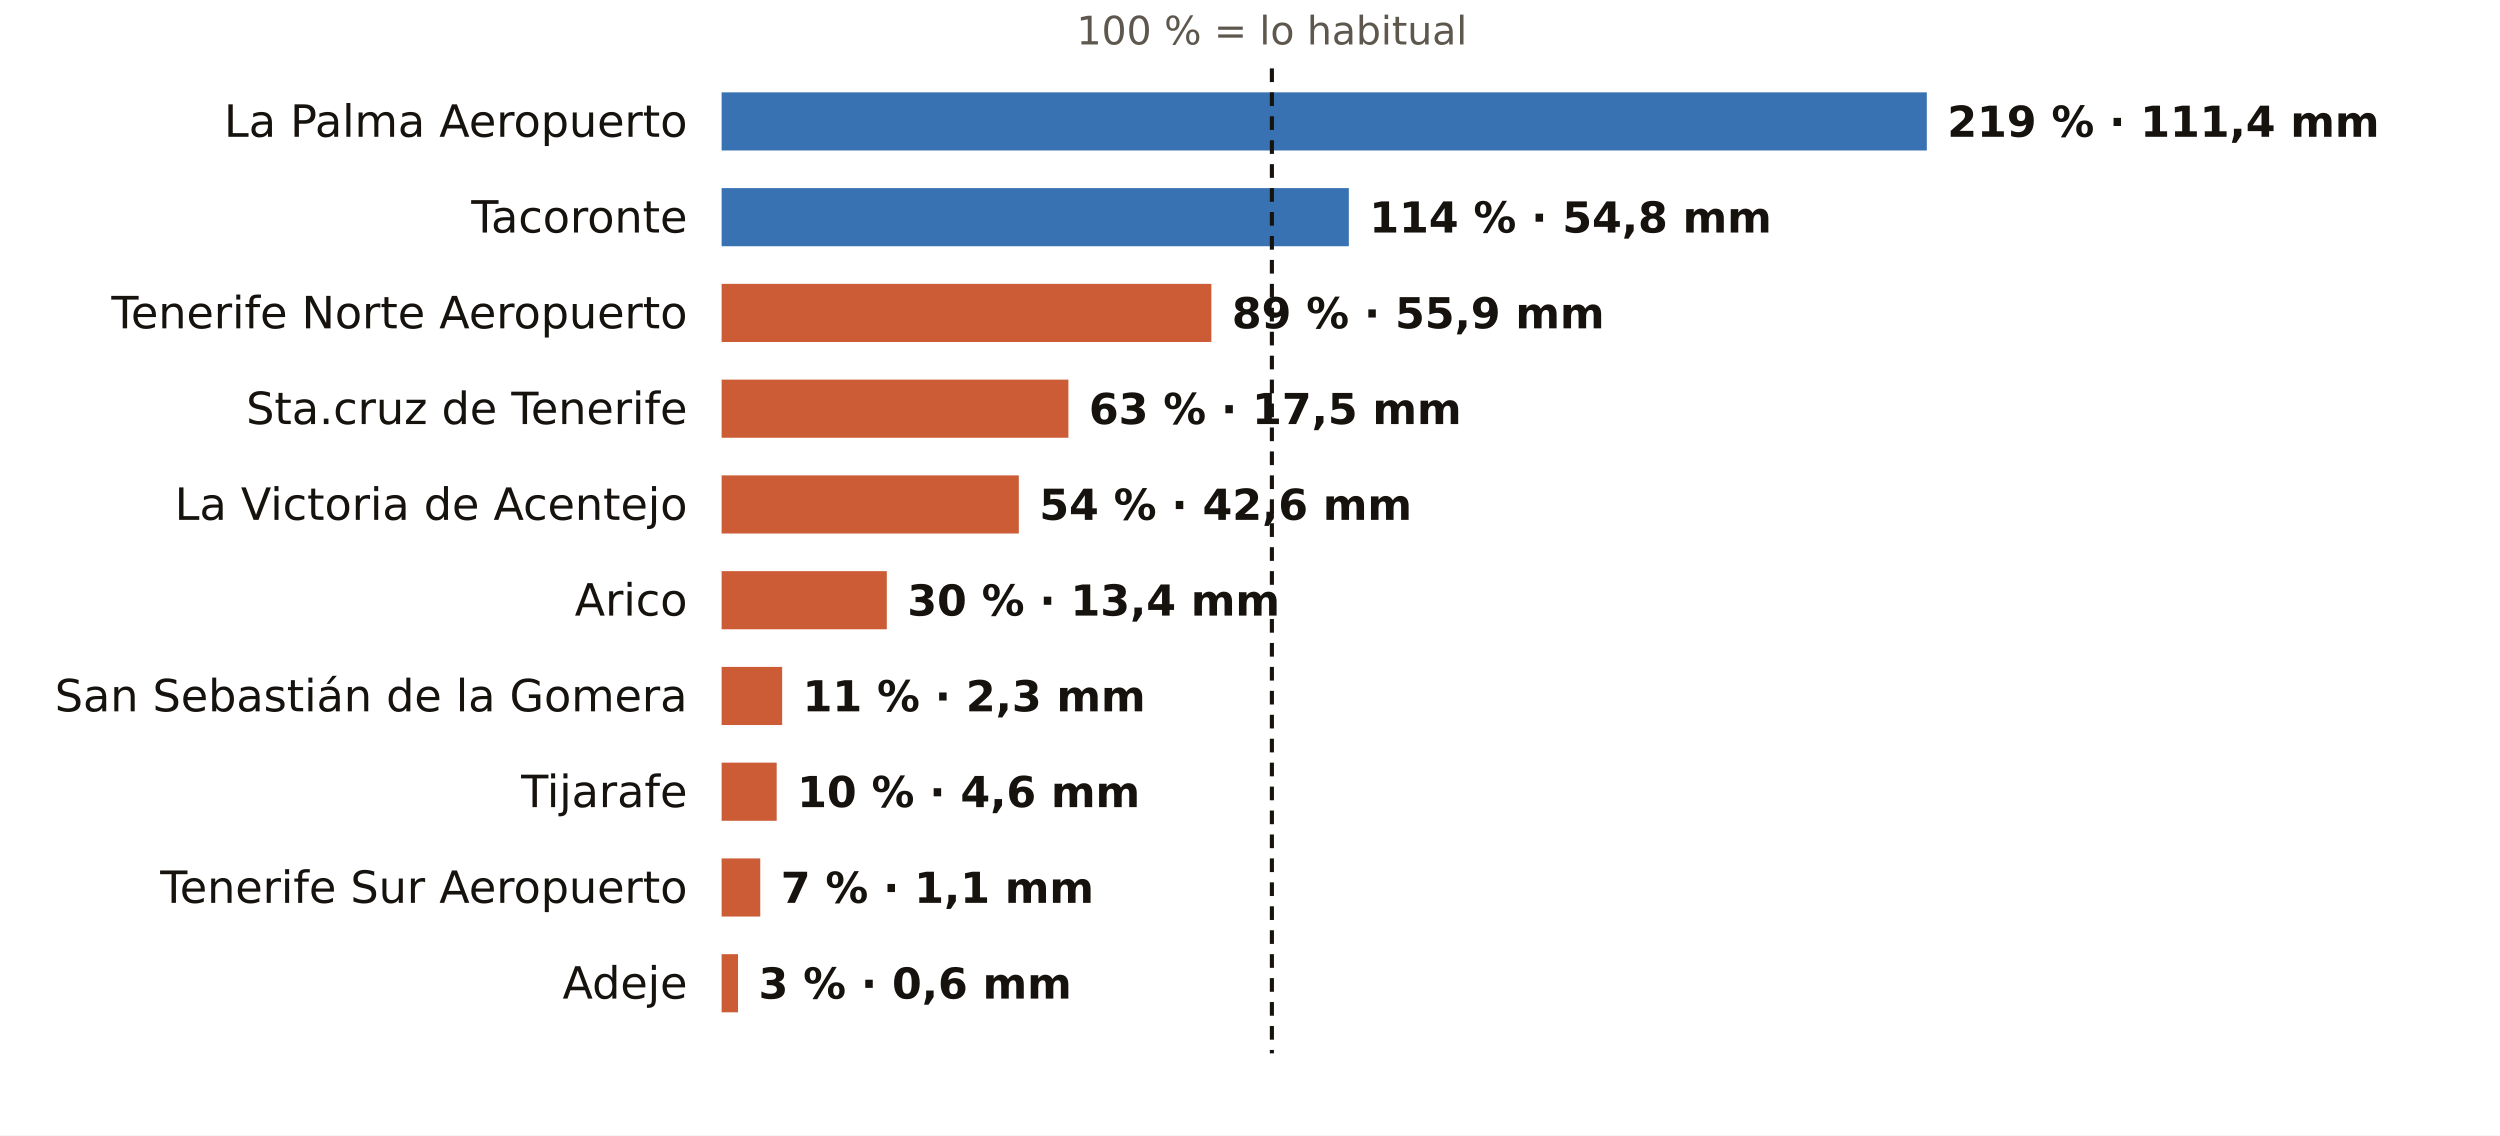
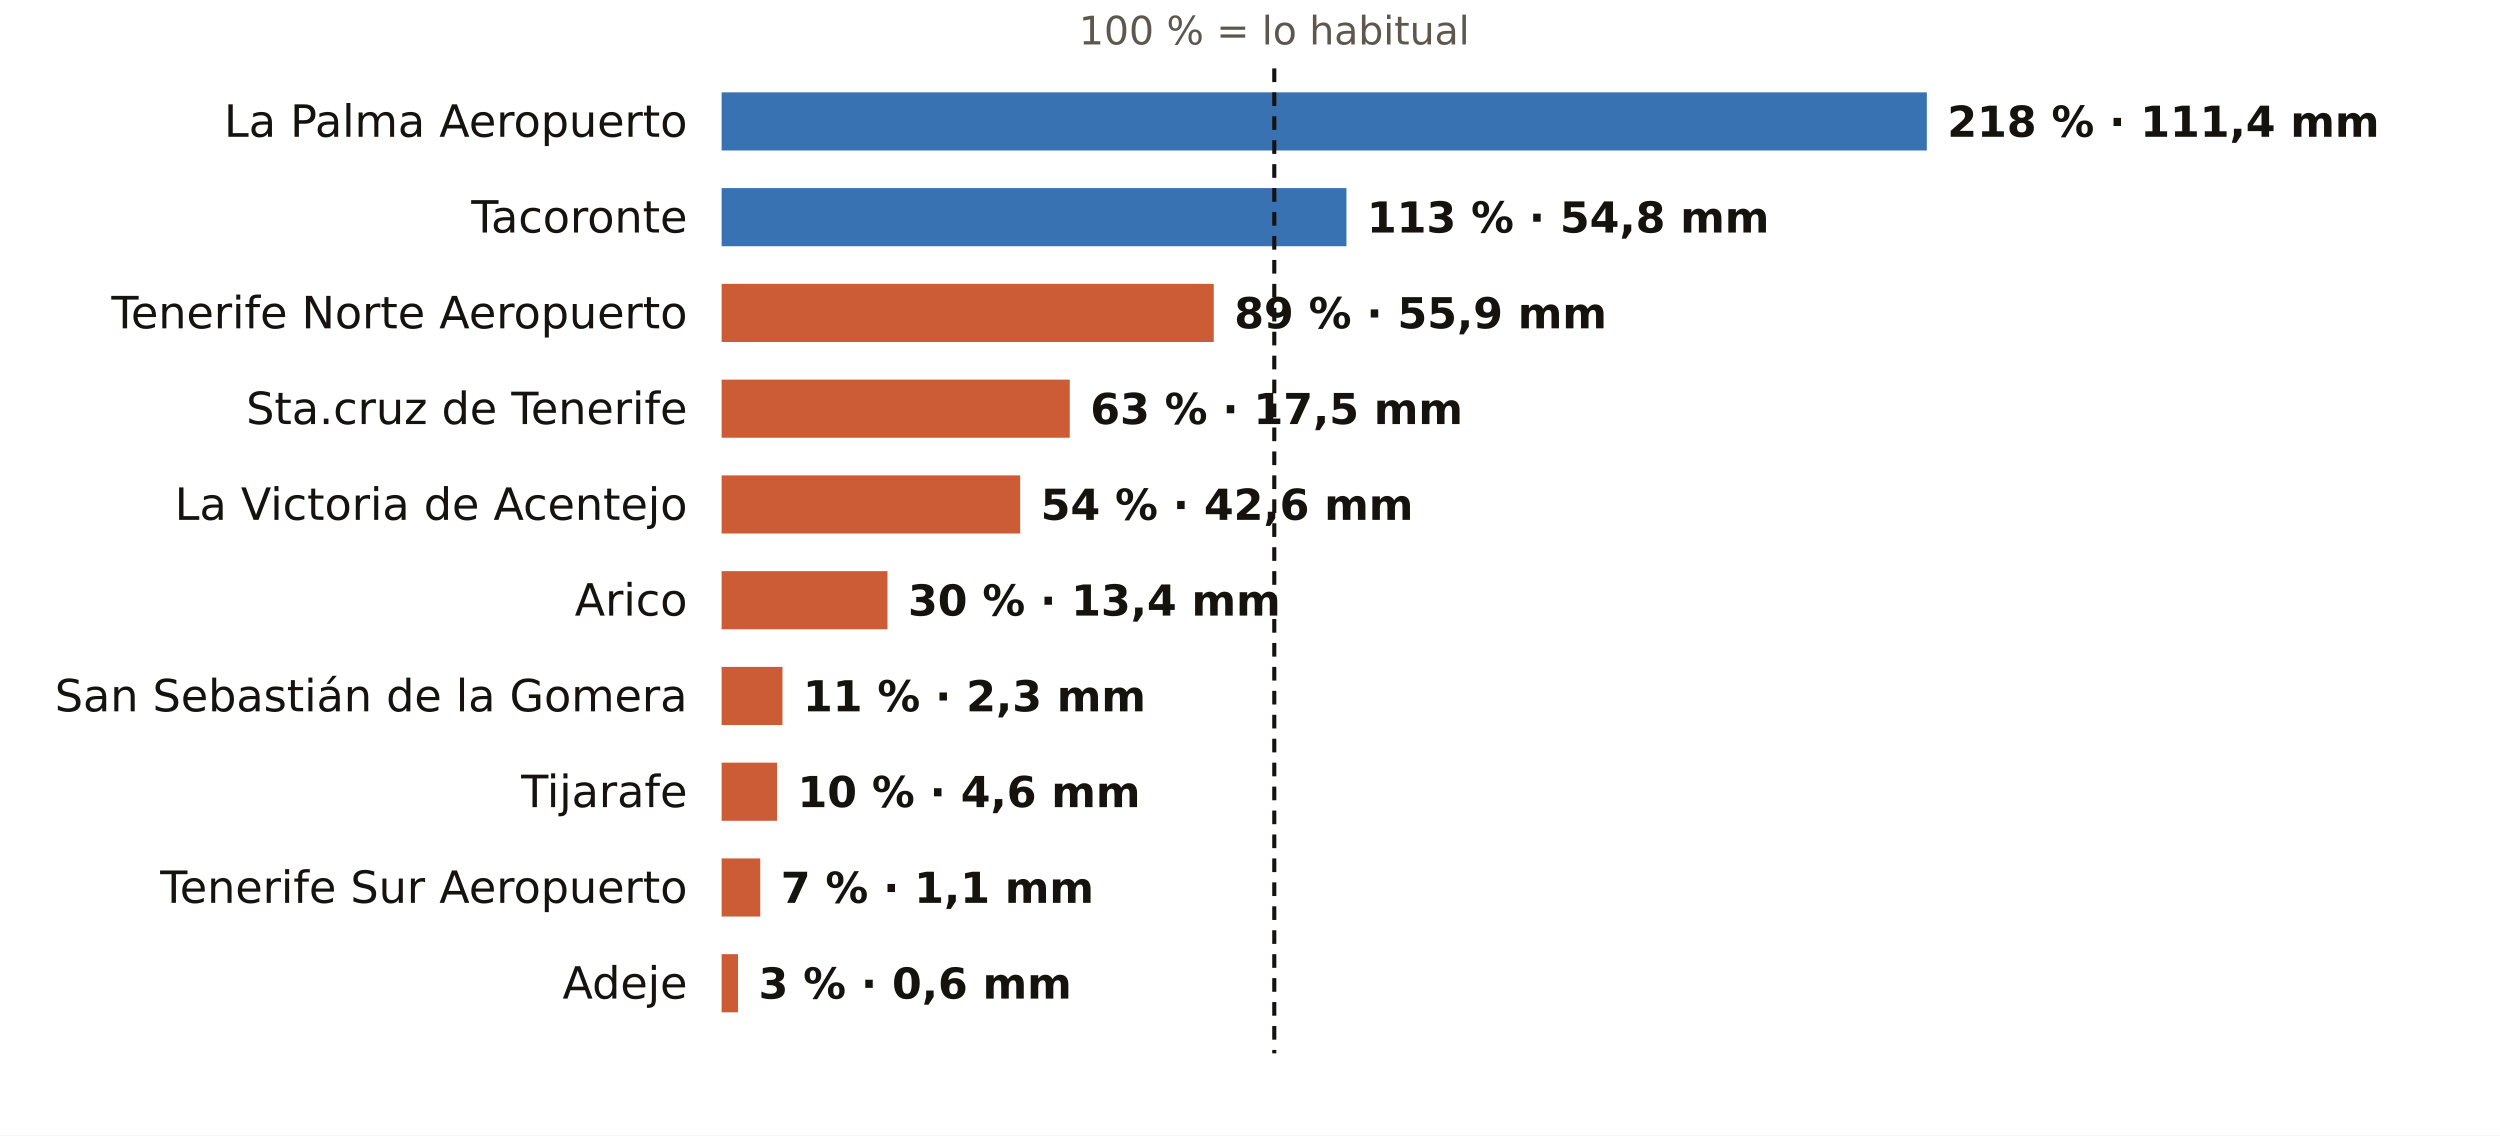
<svg xmlns="http://www.w3.org/2000/svg" viewBox="0 0 731 332" width="731" height="332" role="img" aria-label="El otoño en los pluviómetros de AEMET de Santa Cruz de Tenerife: % de lo habitual">
  <rect width="731" height="332" fill="#FFFFFF" />
-   <text x="371.9" y="13.0" font-size="11.5" fill="#5E574E" text-anchor="middle" font-weight="400" font-family="Public Sans, DejaVu Sans, Arial, sans-serif">100 % = lo habitual</text>
+   <text x="372.6" y="13.0" font-size="11.5" fill="#5E574E" text-anchor="middle" font-weight="400" font-family="Public Sans, DejaVu Sans, Arial, sans-serif">100 % = lo habitual</text>
  <text x="201.0" y="40.0" font-size="13" fill="#16130F" text-anchor="end" font-weight="500" font-family="Public Sans, DejaVu Sans, Arial, sans-serif">La Palma Aeropuerto</text>
  <rect x="211" y="27" width="352.4" height="17" fill="#1F5FA8" opacity="0.88" />
-   <text x="569.4" y="40.0" font-size="12.5" fill="#16130F" text-anchor="start" font-weight="600" font-family="Public Sans, DejaVu Sans, Arial, sans-serif">219 % · 111,4 mm</text>
+   <text x="569.4" y="40.0" font-size="12.5" fill="#16130F" text-anchor="start" font-weight="600" font-family="Public Sans, DejaVu Sans, Arial, sans-serif">218 % · 111,4 mm</text>
  <text x="201.0" y="68.0" font-size="13" fill="#16130F" text-anchor="end" font-weight="500" font-family="Public Sans, DejaVu Sans, Arial, sans-serif">Tacoronte</text>
-   <rect x="211" y="55" width="183.4" height="17" fill="#1F5FA8" opacity="0.88" />
-   <text x="400.4" y="68.0" font-size="12.5" fill="#16130F" text-anchor="start" font-weight="600" font-family="Public Sans, DejaVu Sans, Arial, sans-serif">114 % · 54,8 mm</text>
+   <rect x="211" y="55" width="182.7" height="17" fill="#1F5FA8" opacity="0.88" />
+   <text x="399.7" y="68.0" font-size="12.5" fill="#16130F" text-anchor="start" font-weight="600" font-family="Public Sans, DejaVu Sans, Arial, sans-serif">113 % · 54,8 mm</text>
  <text x="201.0" y="96.0" font-size="13" fill="#16130F" text-anchor="end" font-weight="500" font-family="Public Sans, DejaVu Sans, Arial, sans-serif">Tenerife Norte Aeropuerto</text>
-   <rect x="211" y="83" width="143.2" height="17" fill="#C4461A" opacity="0.88" />
-   <text x="360.2" y="96.0" font-size="12.5" fill="#16130F" text-anchor="start" font-weight="600" font-family="Public Sans, DejaVu Sans, Arial, sans-serif">89 % · 55,9 mm</text>
+   <rect x="211" y="83" width="143.9" height="17" fill="#C4461A" opacity="0.88" />
+   <text x="360.9" y="96.0" font-size="12.5" fill="#16130F" text-anchor="start" font-weight="600" font-family="Public Sans, DejaVu Sans, Arial, sans-serif">89 % · 55,9 mm</text>
  <text x="201.0" y="124.0" font-size="13" fill="#16130F" text-anchor="end" font-weight="500" font-family="Public Sans, DejaVu Sans, Arial, sans-serif">Sta.cruz de Tenerife</text>
-   <rect x="211" y="111" width="101.4" height="17" fill="#C4461A" opacity="0.88" />
-   <text x="318.4" y="124.0" font-size="12.5" fill="#16130F" text-anchor="start" font-weight="600" font-family="Public Sans, DejaVu Sans, Arial, sans-serif">63 % · 17,5 mm</text>
+   <rect x="211" y="111" width="101.8" height="17" fill="#C4461A" opacity="0.88" />
+   <text x="318.8" y="124.0" font-size="12.5" fill="#16130F" text-anchor="start" font-weight="600" font-family="Public Sans, DejaVu Sans, Arial, sans-serif">63 % · 17,5 mm</text>
  <text x="201.0" y="152.0" font-size="13" fill="#16130F" text-anchor="end" font-weight="500" font-family="Public Sans, DejaVu Sans, Arial, sans-serif">La Victoria de Acentejo</text>
-   <rect x="211" y="139" width="86.9" height="17" fill="#C4461A" opacity="0.88" />
-   <text x="303.9" y="152.0" font-size="12.5" fill="#16130F" text-anchor="start" font-weight="600" font-family="Public Sans, DejaVu Sans, Arial, sans-serif">54 % · 42,6 mm</text>
+   <rect x="211" y="139" width="87.3" height="17" fill="#C4461A" opacity="0.88" />
+   <text x="304.3" y="152.0" font-size="12.5" fill="#16130F" text-anchor="start" font-weight="600" font-family="Public Sans, DejaVu Sans, Arial, sans-serif">54 % · 42,6 mm</text>
  <text x="201.0" y="180.0" font-size="13" fill="#16130F" text-anchor="end" font-weight="500" font-family="Public Sans, DejaVu Sans, Arial, sans-serif">Arico</text>
-   <rect x="211" y="167" width="48.3" height="17" fill="#C4461A" opacity="0.88" />
-   <text x="265.3" y="180.0" font-size="12.5" fill="#16130F" text-anchor="start" font-weight="600" font-family="Public Sans, DejaVu Sans, Arial, sans-serif">30 % · 13,4 mm</text>
+   <rect x="211" y="167" width="48.5" height="17" fill="#C4461A" opacity="0.88" />
+   <text x="265.5" y="180.0" font-size="12.5" fill="#16130F" text-anchor="start" font-weight="600" font-family="Public Sans, DejaVu Sans, Arial, sans-serif">30 % · 13,4 mm</text>
  <text x="201.0" y="208.0" font-size="13" fill="#16130F" text-anchor="end" font-weight="500" font-family="Public Sans, DejaVu Sans, Arial, sans-serif">San Sebastián de la Gomera</text>
-   <rect x="211" y="195" width="17.7" height="17" fill="#C4461A" opacity="0.88" />
-   <text x="234.7" y="208.0" font-size="12.5" fill="#16130F" text-anchor="start" font-weight="600" font-family="Public Sans, DejaVu Sans, Arial, sans-serif">11 % · 2,3 mm</text>
+   <rect x="211" y="195" width="17.8" height="17" fill="#C4461A" opacity="0.88" />
+   <text x="234.8" y="208.0" font-size="12.5" fill="#16130F" text-anchor="start" font-weight="600" font-family="Public Sans, DejaVu Sans, Arial, sans-serif">11 % · 2,3 mm</text>
  <text x="201.0" y="236.0" font-size="13" fill="#16130F" text-anchor="end" font-weight="500" font-family="Public Sans, DejaVu Sans, Arial, sans-serif">Tijarafe</text>
-   <rect x="211" y="223" width="16.1" height="17" fill="#C4461A" opacity="0.88" />
-   <text x="233.1" y="236.0" font-size="12.5" fill="#16130F" text-anchor="start" font-weight="600" font-family="Public Sans, DejaVu Sans, Arial, sans-serif">10 % · 4,6 mm</text>
+   <rect x="211" y="223" width="16.2" height="17" fill="#C4461A" opacity="0.88" />
+   <text x="233.2" y="236.0" font-size="12.5" fill="#16130F" text-anchor="start" font-weight="600" font-family="Public Sans, DejaVu Sans, Arial, sans-serif">10 % · 4,6 mm</text>
  <text x="201.0" y="264.0" font-size="13" fill="#16130F" text-anchor="end" font-weight="500" font-family="Public Sans, DejaVu Sans, Arial, sans-serif">Tenerife Sur Aeropuerto</text>
  <rect x="211" y="251" width="11.3" height="17" fill="#C4461A" opacity="0.88" />
  <text x="228.3" y="264.0" font-size="12.5" fill="#16130F" text-anchor="start" font-weight="600" font-family="Public Sans, DejaVu Sans, Arial, sans-serif">7 % · 1,1 mm</text>
  <text x="201.0" y="292.0" font-size="13" fill="#16130F" text-anchor="end" font-weight="500" font-family="Public Sans, DejaVu Sans, Arial, sans-serif">Adeje</text>
  <rect x="211" y="279" width="4.8" height="17" fill="#C4461A" opacity="0.88" />
  <text x="221.8" y="292.0" font-size="12.5" fill="#16130F" text-anchor="start" font-weight="600" font-family="Public Sans, DejaVu Sans, Arial, sans-serif">3 % · 0,6 mm</text>
-   <line x1="371.9" x2="371.9" y1="20" y2="308" stroke="#16130F" stroke-width="1.2" stroke-dasharray="4 3" />
+   <line x1="372.6" x2="372.6" y1="20" y2="308" stroke="#16130F" stroke-width="1.2" stroke-dasharray="4 3" />
</svg>
